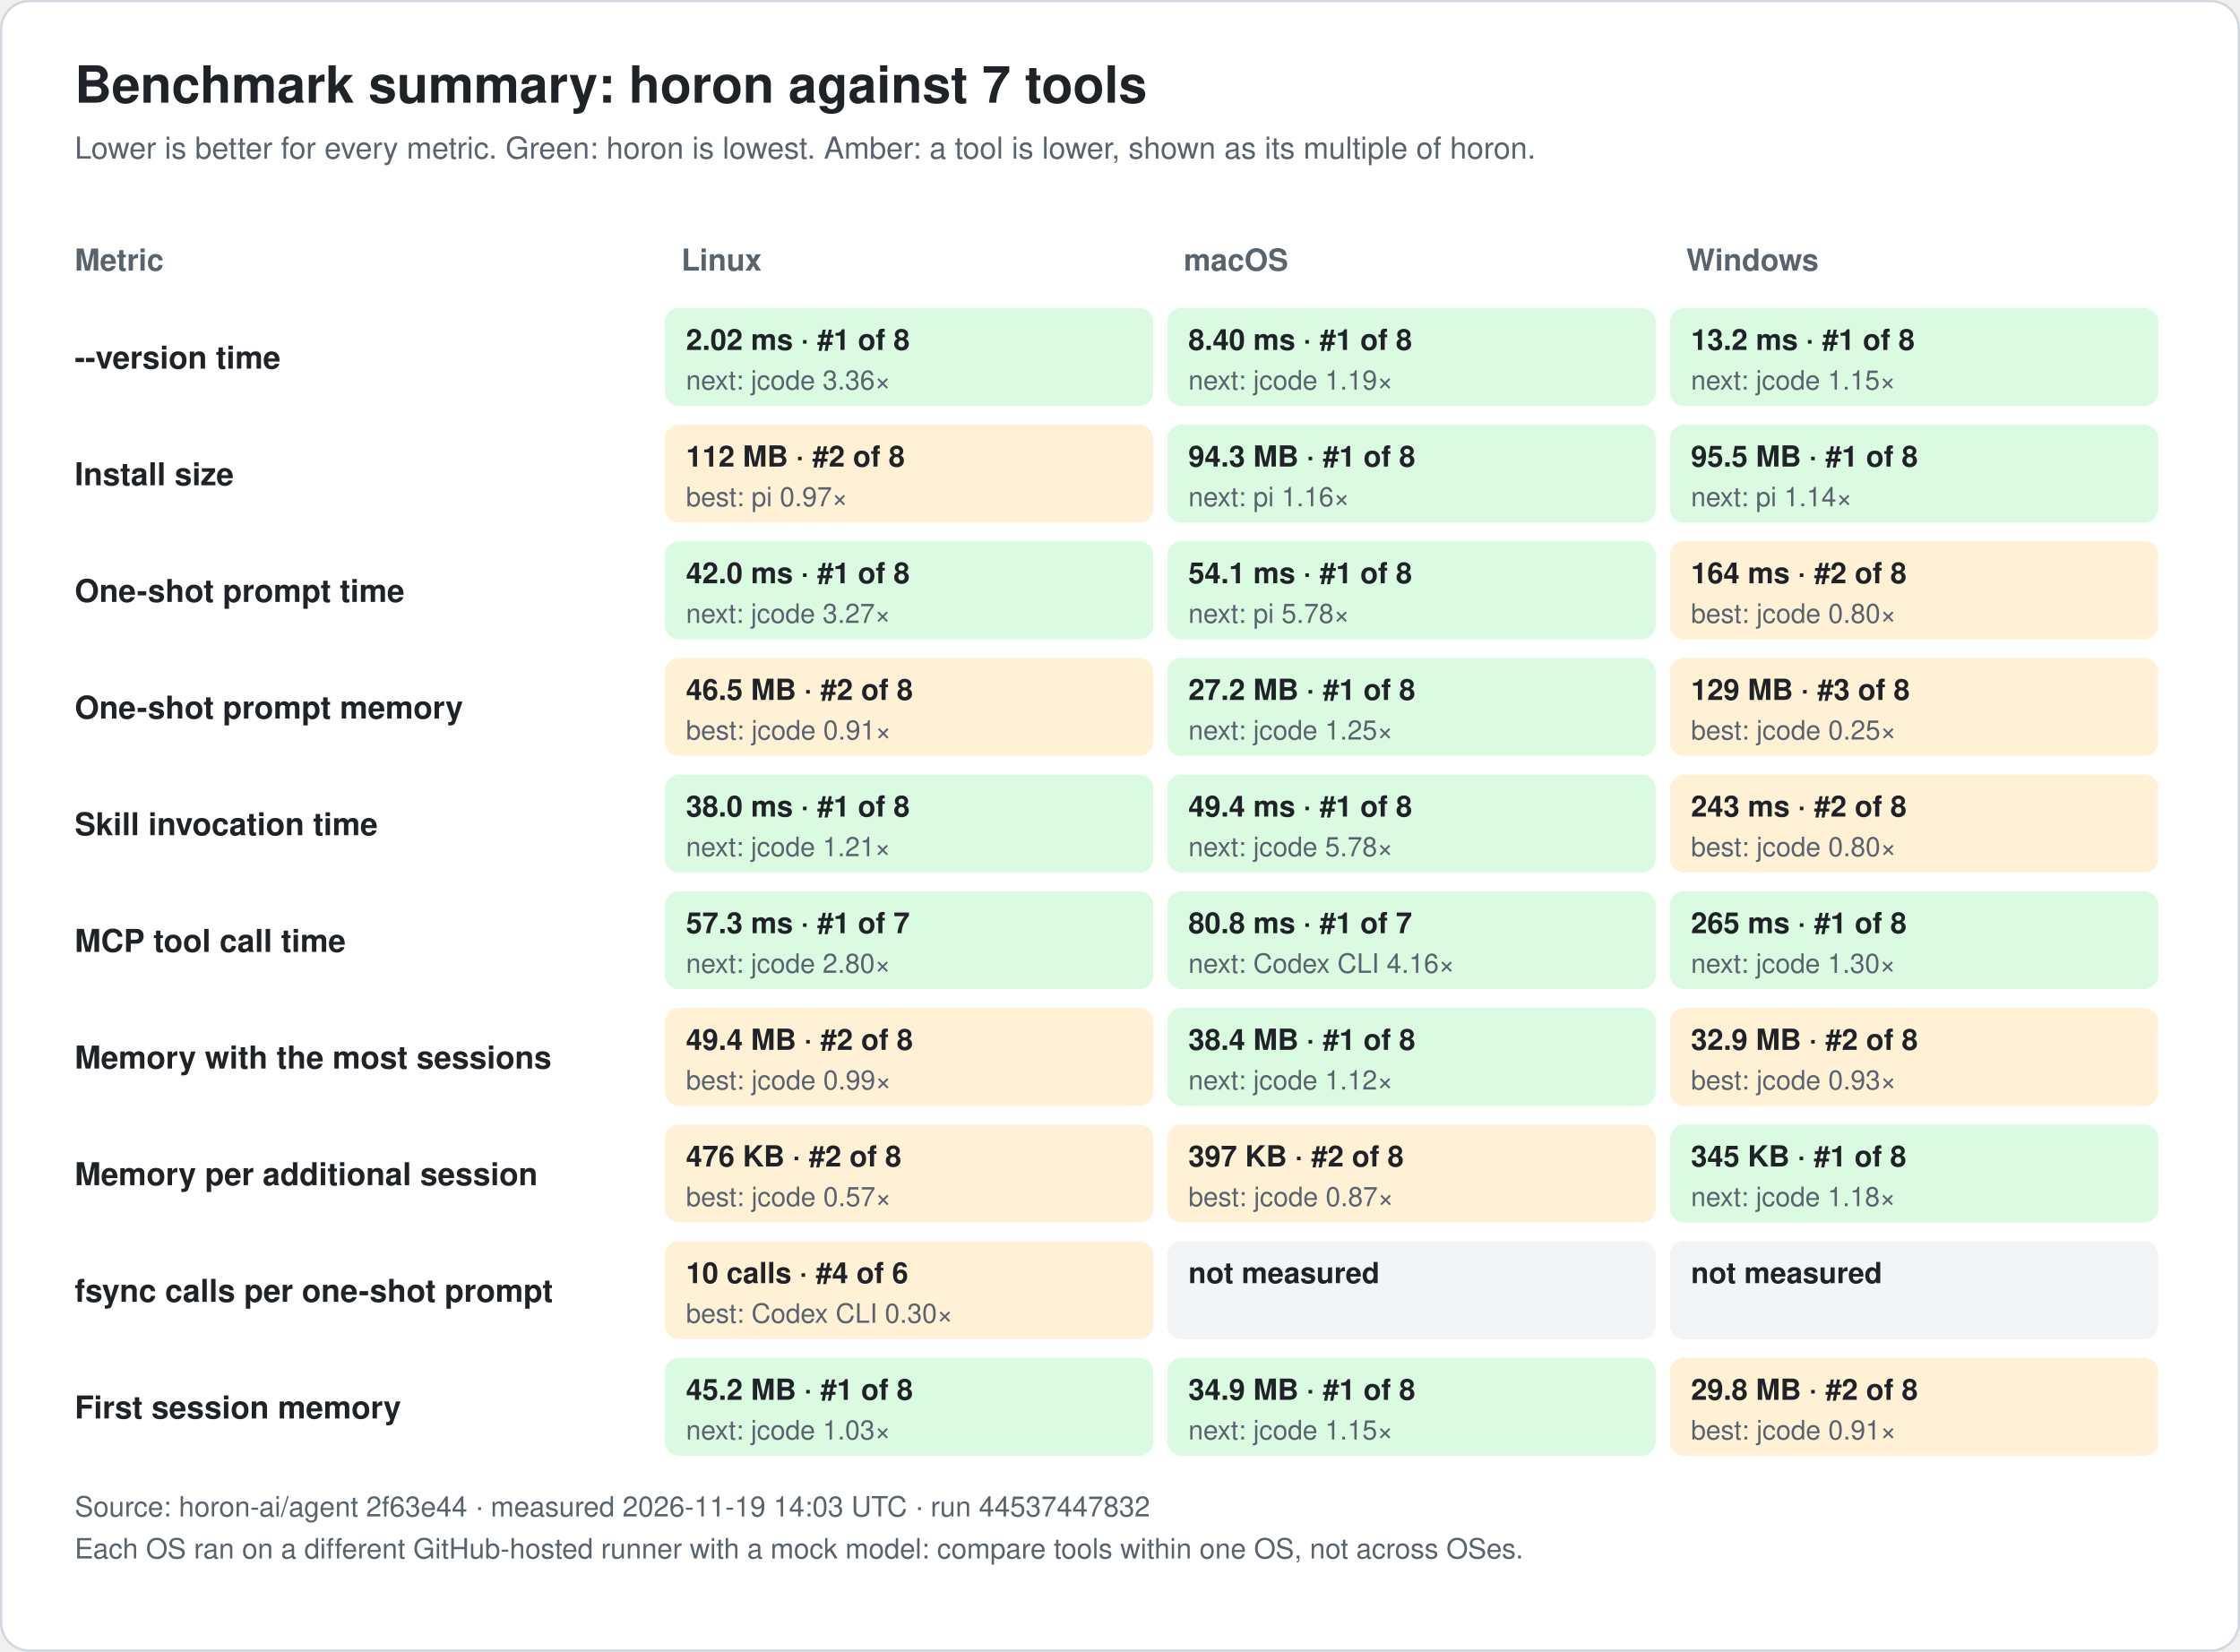
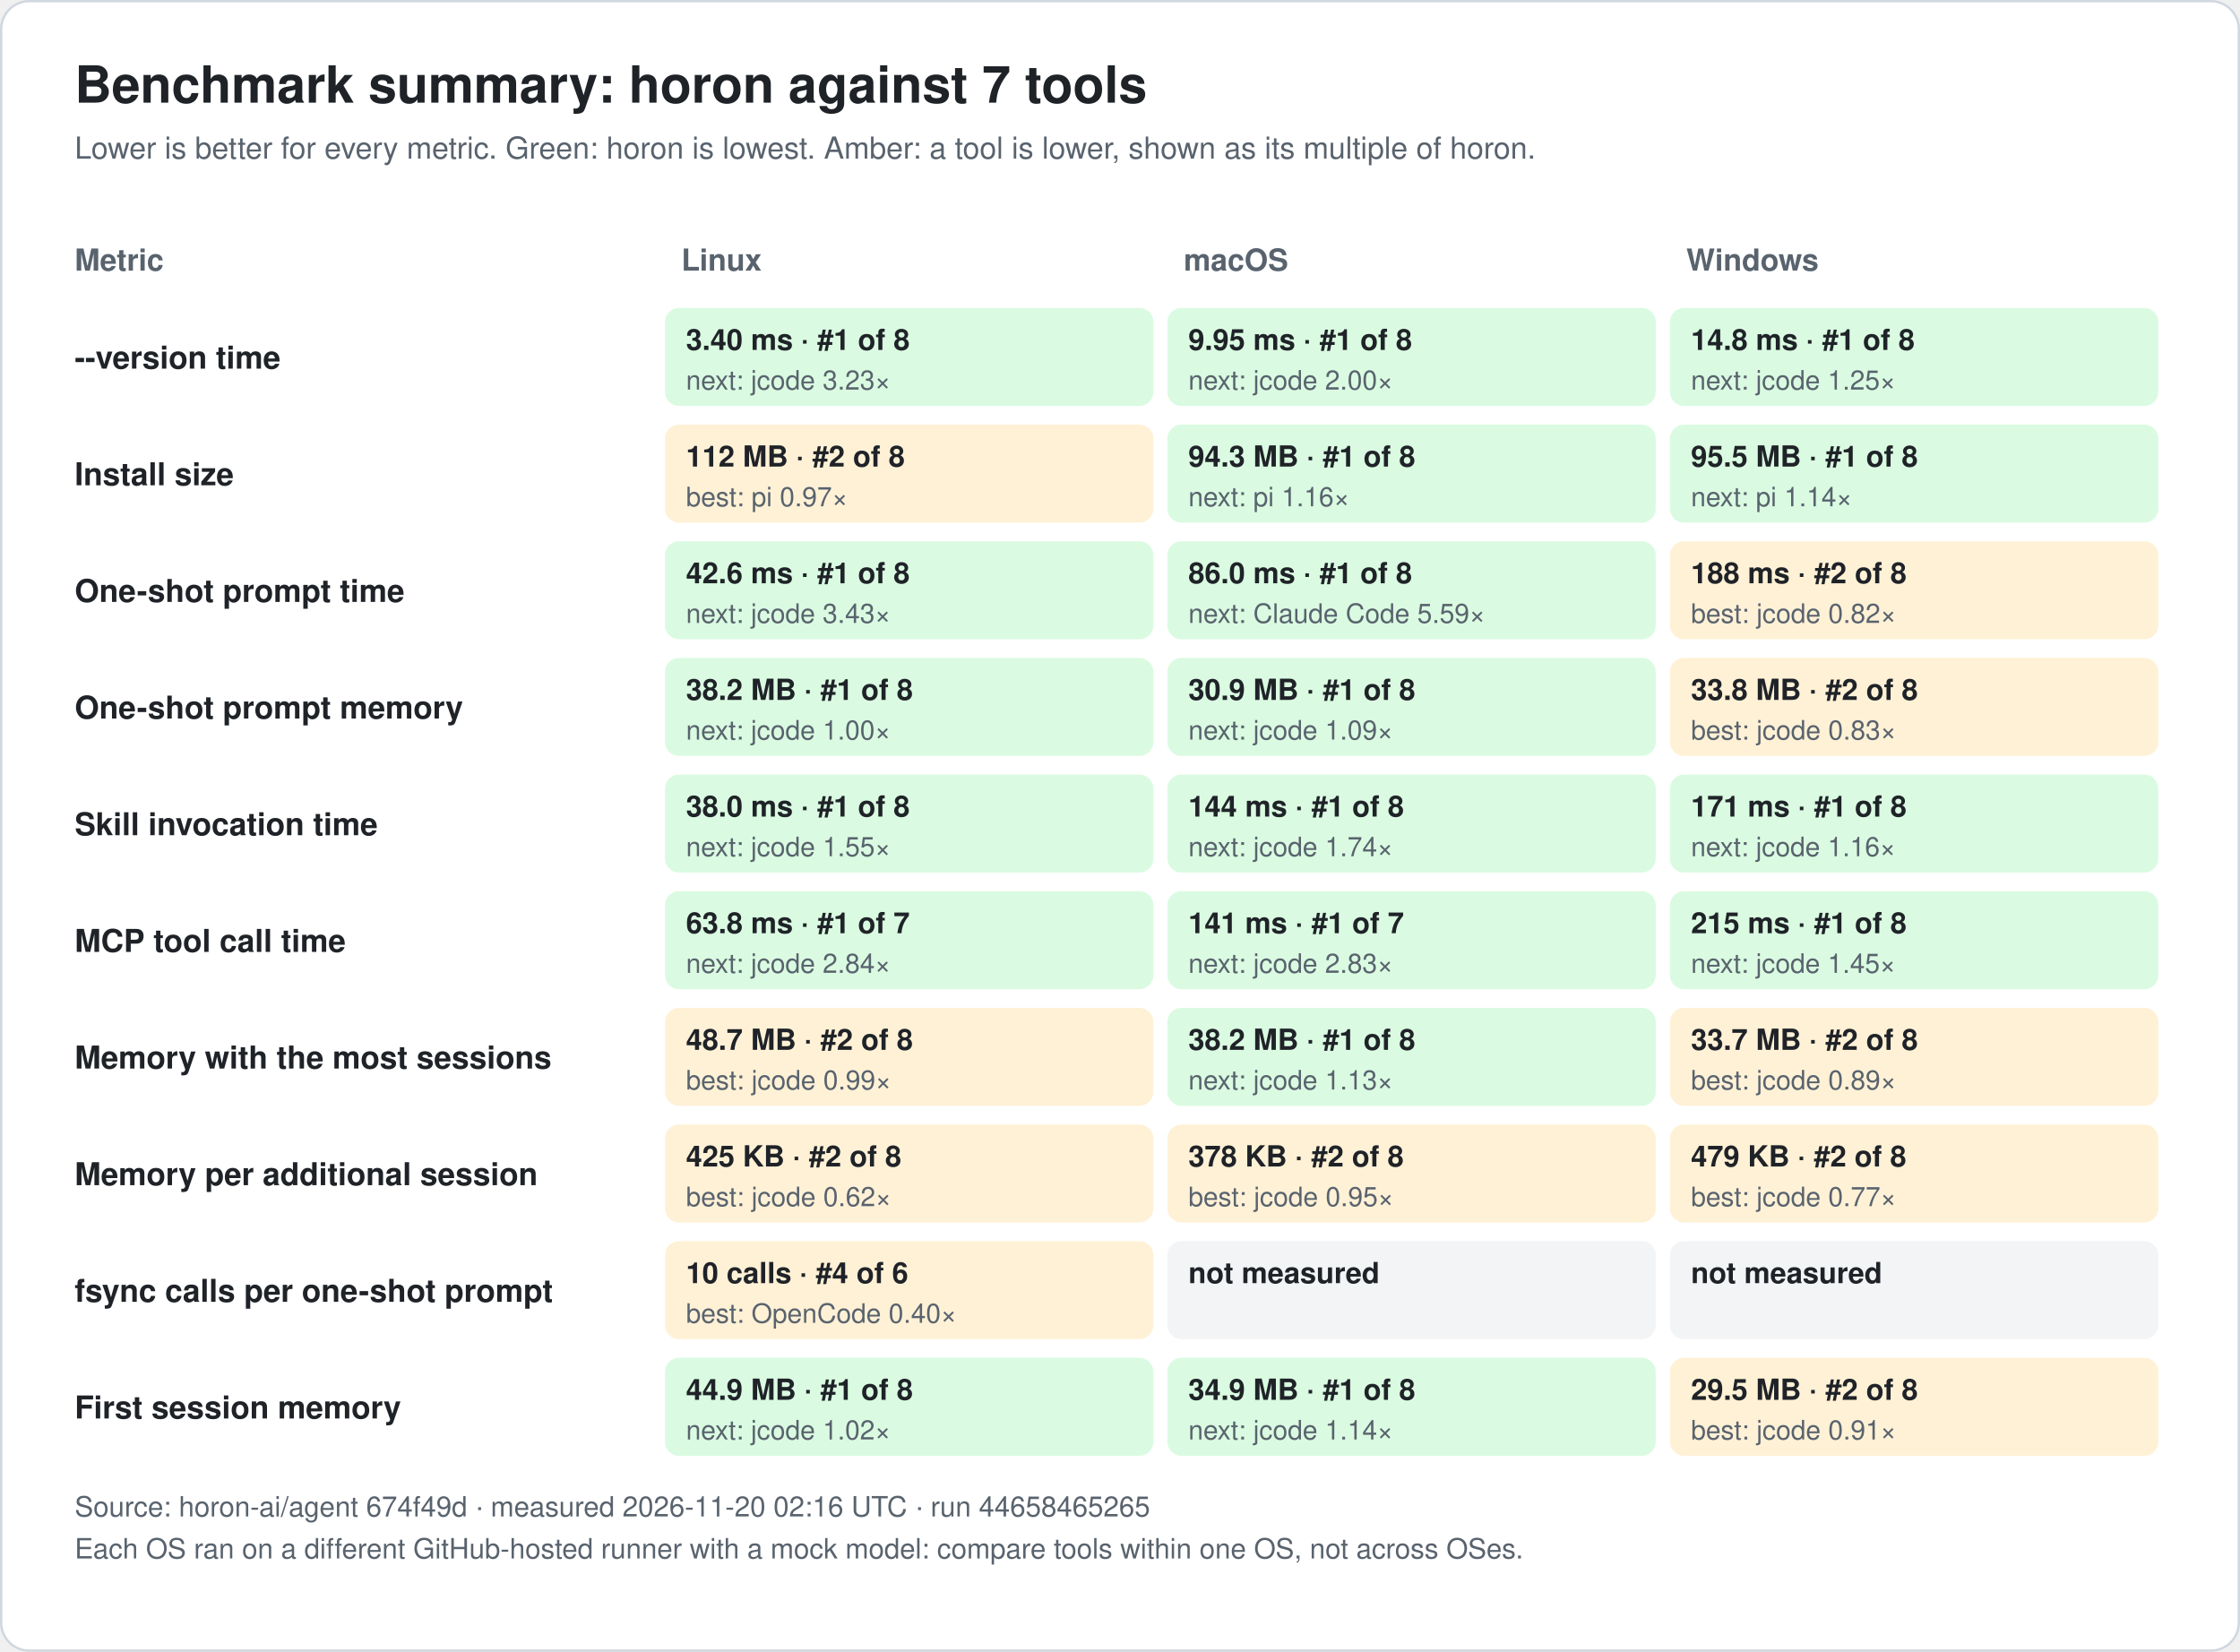
<svg xmlns="http://www.w3.org/2000/svg" width="960" height="708" viewBox="0 0 960 708" font-family="-apple-system, BlinkMacSystemFont, 'Segoe UI', 'Noto Sans KR', 'Apple SD Gothic Neo', Helvetica, Arial, sans-serif" role="img">
  <rect x="0.5" y="0.5" width="959" height="707" rx="12" fill="#ffffff" stroke="#d0d7de" />
  <text x="32.0" y="44.0" font-size="22" fill="#1f2328" text-anchor="start" font-weight="bold">Benchmark summary: horon against 7 tools</text>
  <text x="32.0" y="68.0" font-size="13" fill="#59636e" text-anchor="start" font-weight="normal">Lower is better for every metric. Green: horon is lowest. Amber: a tool is lower, shown as its multiple of horon.</text>
  <text x="32.0" y="116.0" font-size="13" fill="#59636e" text-anchor="start" font-weight="bold">Metric</text>
  <text x="292.0" y="116.0" font-size="13" fill="#59636e" text-anchor="start" font-weight="bold">Linux</text>
  <text x="507.3" y="116.0" font-size="13" fill="#59636e" text-anchor="start" font-weight="bold">macOS</text>
  <text x="722.7" y="116.0" font-size="13" fill="#59636e" text-anchor="start" font-weight="bold">Windows</text>
  <text x="32.0" y="158.0" font-size="13.5" fill="#1f2328" text-anchor="start" font-weight="bold">--version time</text>
  <rect x="285.0" y="132.0" width="209.3" height="42" rx="6" fill="#dafbe1" />
-   <text x="294.0" y="150.0" font-size="12.5" fill="#1f2328" text-anchor="start" font-weight="bold">2.02 ms · #1 of 8</text>
-   <text x="294.0" y="167.0" font-size="11.5" fill="#59636e" text-anchor="start" font-weight="normal">next: jcode 3.36×</text>
+   <text x="294.0" y="150.0" font-size="12.5" fill="#1f2328" text-anchor="start" font-weight="bold">3.40 ms · #1 of 8</text>
+   <text x="294.0" y="167.0" font-size="11.5" fill="#59636e" text-anchor="start" font-weight="normal">next: jcode 3.23×</text>
  <rect x="500.3" y="132.0" width="209.3" height="42" rx="6" fill="#dafbe1" />
-   <text x="509.3" y="150.0" font-size="12.5" fill="#1f2328" text-anchor="start" font-weight="bold">8.40 ms · #1 of 8</text>
-   <text x="509.3" y="167.0" font-size="11.5" fill="#59636e" text-anchor="start" font-weight="normal">next: jcode 1.19×</text>
+   <text x="509.3" y="150.0" font-size="12.5" fill="#1f2328" text-anchor="start" font-weight="bold">9.95 ms · #1 of 8</text>
+   <text x="509.3" y="167.0" font-size="11.5" fill="#59636e" text-anchor="start" font-weight="normal">next: jcode 2.00×</text>
  <rect x="715.7" y="132.0" width="209.3" height="42" rx="6" fill="#dafbe1" />
-   <text x="724.7" y="150.0" font-size="12.5" fill="#1f2328" text-anchor="start" font-weight="bold">13.2 ms · #1 of 8</text>
-   <text x="724.7" y="167.0" font-size="11.5" fill="#59636e" text-anchor="start" font-weight="normal">next: jcode 1.15×</text>
+   <text x="724.7" y="150.0" font-size="12.5" fill="#1f2328" text-anchor="start" font-weight="bold">14.8 ms · #1 of 8</text>
+   <text x="724.7" y="167.0" font-size="11.5" fill="#59636e" text-anchor="start" font-weight="normal">next: jcode 1.25×</text>
  <text x="32.0" y="208.0" font-size="13.5" fill="#1f2328" text-anchor="start" font-weight="bold">Install size</text>
  <rect x="285.0" y="182.0" width="209.3" height="42" rx="6" fill="#fff1d6" />
  <text x="294.0" y="200.0" font-size="12.5" fill="#1f2328" text-anchor="start" font-weight="bold">112 MB · #2 of 8</text>
  <text x="294.0" y="217.0" font-size="11.5" fill="#59636e" text-anchor="start" font-weight="normal">best: pi 0.97×</text>
  <rect x="500.3" y="182.0" width="209.3" height="42" rx="6" fill="#dafbe1" />
  <text x="509.3" y="200.0" font-size="12.5" fill="#1f2328" text-anchor="start" font-weight="bold">94.3 MB · #1 of 8</text>
  <text x="509.3" y="217.0" font-size="11.5" fill="#59636e" text-anchor="start" font-weight="normal">next: pi 1.16×</text>
  <rect x="715.7" y="182.0" width="209.3" height="42" rx="6" fill="#dafbe1" />
  <text x="724.7" y="200.0" font-size="12.5" fill="#1f2328" text-anchor="start" font-weight="bold">95.5 MB · #1 of 8</text>
  <text x="724.7" y="217.0" font-size="11.5" fill="#59636e" text-anchor="start" font-weight="normal">next: pi 1.14×</text>
  <text x="32.0" y="258.0" font-size="13.5" fill="#1f2328" text-anchor="start" font-weight="bold">One-shot prompt time</text>
  <rect x="285.0" y="232.0" width="209.3" height="42" rx="6" fill="#dafbe1" />
-   <text x="294.0" y="250.0" font-size="12.5" fill="#1f2328" text-anchor="start" font-weight="bold">42.0 ms · #1 of 8</text>
-   <text x="294.0" y="267.0" font-size="11.5" fill="#59636e" text-anchor="start" font-weight="normal">next: jcode 3.27×</text>
+   <text x="294.0" y="250.0" font-size="12.5" fill="#1f2328" text-anchor="start" font-weight="bold">42.6 ms · #1 of 8</text>
+   <text x="294.0" y="267.0" font-size="11.5" fill="#59636e" text-anchor="start" font-weight="normal">next: jcode 3.43×</text>
  <rect x="500.3" y="232.0" width="209.3" height="42" rx="6" fill="#dafbe1" />
-   <text x="509.3" y="250.0" font-size="12.5" fill="#1f2328" text-anchor="start" font-weight="bold">54.1 ms · #1 of 8</text>
-   <text x="509.3" y="267.0" font-size="11.5" fill="#59636e" text-anchor="start" font-weight="normal">next: pi 5.78×</text>
+   <text x="509.3" y="250.0" font-size="12.5" fill="#1f2328" text-anchor="start" font-weight="bold">86.0 ms · #1 of 8</text>
+   <text x="509.3" y="267.0" font-size="11.5" fill="#59636e" text-anchor="start" font-weight="normal">next: Claude Code 5.59×</text>
  <rect x="715.7" y="232.0" width="209.3" height="42" rx="6" fill="#fff1d6" />
-   <text x="724.7" y="250.0" font-size="12.5" fill="#1f2328" text-anchor="start" font-weight="bold">164 ms · #2 of 8</text>
-   <text x="724.7" y="267.0" font-size="11.5" fill="#59636e" text-anchor="start" font-weight="normal">best: jcode 0.80×</text>
+   <text x="724.7" y="250.0" font-size="12.5" fill="#1f2328" text-anchor="start" font-weight="bold">188 ms · #2 of 8</text>
+   <text x="724.7" y="267.0" font-size="11.5" fill="#59636e" text-anchor="start" font-weight="normal">best: jcode 0.82×</text>
  <text x="32.0" y="308.0" font-size="13.5" fill="#1f2328" text-anchor="start" font-weight="bold">One-shot prompt memory</text>
-   <rect x="285.0" y="282.0" width="209.3" height="42" rx="6" fill="#fff1d6" />
-   <text x="294.0" y="300.0" font-size="12.5" fill="#1f2328" text-anchor="start" font-weight="bold">46.5 MB · #2 of 8</text>
-   <text x="294.0" y="317.0" font-size="11.5" fill="#59636e" text-anchor="start" font-weight="normal">best: jcode 0.91×</text>
+   <rect x="285.0" y="282.0" width="209.3" height="42" rx="6" fill="#dafbe1" />
+   <text x="294.0" y="300.0" font-size="12.5" fill="#1f2328" text-anchor="start" font-weight="bold">38.2 MB · #1 of 8</text>
+   <text x="294.0" y="317.0" font-size="11.5" fill="#59636e" text-anchor="start" font-weight="normal">next: jcode 1.00×</text>
  <rect x="500.3" y="282.0" width="209.3" height="42" rx="6" fill="#dafbe1" />
-   <text x="509.3" y="300.0" font-size="12.5" fill="#1f2328" text-anchor="start" font-weight="bold">27.2 MB · #1 of 8</text>
-   <text x="509.3" y="317.0" font-size="11.5" fill="#59636e" text-anchor="start" font-weight="normal">next: jcode 1.25×</text>
+   <text x="509.3" y="300.0" font-size="12.5" fill="#1f2328" text-anchor="start" font-weight="bold">30.9 MB · #1 of 8</text>
+   <text x="509.3" y="317.0" font-size="11.5" fill="#59636e" text-anchor="start" font-weight="normal">next: jcode 1.09×</text>
  <rect x="715.7" y="282.0" width="209.3" height="42" rx="6" fill="#fff1d6" />
-   <text x="724.7" y="300.0" font-size="12.5" fill="#1f2328" text-anchor="start" font-weight="bold">129 MB · #3 of 8</text>
-   <text x="724.7" y="317.0" font-size="11.5" fill="#59636e" text-anchor="start" font-weight="normal">best: jcode 0.25×</text>
+   <text x="724.7" y="300.0" font-size="12.5" fill="#1f2328" text-anchor="start" font-weight="bold">33.8 MB · #2 of 8</text>
+   <text x="724.7" y="317.0" font-size="11.5" fill="#59636e" text-anchor="start" font-weight="normal">best: jcode 0.83×</text>
  <text x="32.0" y="358.0" font-size="13.5" fill="#1f2328" text-anchor="start" font-weight="bold">Skill invocation time</text>
  <rect x="285.0" y="332.0" width="209.3" height="42" rx="6" fill="#dafbe1" />
  <text x="294.0" y="350.0" font-size="12.5" fill="#1f2328" text-anchor="start" font-weight="bold">38.0 ms · #1 of 8</text>
-   <text x="294.0" y="367.0" font-size="11.5" fill="#59636e" text-anchor="start" font-weight="normal">next: jcode 1.21×</text>
+   <text x="294.0" y="367.0" font-size="11.5" fill="#59636e" text-anchor="start" font-weight="normal">next: jcode 1.55×</text>
  <rect x="500.3" y="332.0" width="209.3" height="42" rx="6" fill="#dafbe1" />
-   <text x="509.3" y="350.0" font-size="12.5" fill="#1f2328" text-anchor="start" font-weight="bold">49.4 ms · #1 of 8</text>
-   <text x="509.3" y="367.0" font-size="11.5" fill="#59636e" text-anchor="start" font-weight="normal">next: jcode 5.78×</text>
-   <rect x="715.7" y="332.0" width="209.3" height="42" rx="6" fill="#fff1d6" />
-   <text x="724.7" y="350.0" font-size="12.5" fill="#1f2328" text-anchor="start" font-weight="bold">243 ms · #2 of 8</text>
-   <text x="724.7" y="367.0" font-size="11.5" fill="#59636e" text-anchor="start" font-weight="normal">best: jcode 0.80×</text>
+   <text x="509.3" y="350.0" font-size="12.5" fill="#1f2328" text-anchor="start" font-weight="bold">144 ms · #1 of 8</text>
+   <text x="509.3" y="367.0" font-size="11.5" fill="#59636e" text-anchor="start" font-weight="normal">next: jcode 1.74×</text>
+   <rect x="715.7" y="332.0" width="209.3" height="42" rx="6" fill="#dafbe1" />
+   <text x="724.7" y="350.0" font-size="12.5" fill="#1f2328" text-anchor="start" font-weight="bold">171 ms · #1 of 8</text>
+   <text x="724.7" y="367.0" font-size="11.5" fill="#59636e" text-anchor="start" font-weight="normal">next: jcode 1.16×</text>
  <text x="32.0" y="408.0" font-size="13.5" fill="#1f2328" text-anchor="start" font-weight="bold">MCP tool call time</text>
  <rect x="285.0" y="382.0" width="209.3" height="42" rx="6" fill="#dafbe1" />
-   <text x="294.0" y="400.0" font-size="12.5" fill="#1f2328" text-anchor="start" font-weight="bold">57.3 ms · #1 of 7</text>
-   <text x="294.0" y="417.0" font-size="11.5" fill="#59636e" text-anchor="start" font-weight="normal">next: jcode 2.80×</text>
+   <text x="294.0" y="400.0" font-size="12.5" fill="#1f2328" text-anchor="start" font-weight="bold">63.8 ms · #1 of 7</text>
+   <text x="294.0" y="417.0" font-size="11.5" fill="#59636e" text-anchor="start" font-weight="normal">next: jcode 2.84×</text>
  <rect x="500.3" y="382.0" width="209.3" height="42" rx="6" fill="#dafbe1" />
-   <text x="509.3" y="400.0" font-size="12.5" fill="#1f2328" text-anchor="start" font-weight="bold">80.8 ms · #1 of 7</text>
-   <text x="509.3" y="417.0" font-size="11.5" fill="#59636e" text-anchor="start" font-weight="normal">next: Codex CLI 4.16×</text>
+   <text x="509.3" y="400.0" font-size="12.5" fill="#1f2328" text-anchor="start" font-weight="bold">141 ms · #1 of 7</text>
+   <text x="509.3" y="417.0" font-size="11.5" fill="#59636e" text-anchor="start" font-weight="normal">next: jcode 2.83×</text>
  <rect x="715.7" y="382.0" width="209.3" height="42" rx="6" fill="#dafbe1" />
-   <text x="724.7" y="400.0" font-size="12.5" fill="#1f2328" text-anchor="start" font-weight="bold">265 ms · #1 of 8</text>
-   <text x="724.7" y="417.0" font-size="11.5" fill="#59636e" text-anchor="start" font-weight="normal">next: jcode 1.30×</text>
+   <text x="724.7" y="400.0" font-size="12.5" fill="#1f2328" text-anchor="start" font-weight="bold">215 ms · #1 of 8</text>
+   <text x="724.7" y="417.0" font-size="11.5" fill="#59636e" text-anchor="start" font-weight="normal">next: jcode 1.45×</text>
  <text x="32.0" y="458.0" font-size="13.5" fill="#1f2328" text-anchor="start" font-weight="bold">Memory with the most sessions</text>
  <rect x="285.0" y="432.0" width="209.3" height="42" rx="6" fill="#fff1d6" />
-   <text x="294.0" y="450.0" font-size="12.5" fill="#1f2328" text-anchor="start" font-weight="bold">49.4 MB · #2 of 8</text>
+   <text x="294.0" y="450.0" font-size="12.5" fill="#1f2328" text-anchor="start" font-weight="bold">48.7 MB · #2 of 8</text>
  <text x="294.0" y="467.0" font-size="11.5" fill="#59636e" text-anchor="start" font-weight="normal">best: jcode 0.99×</text>
  <rect x="500.3" y="432.0" width="209.3" height="42" rx="6" fill="#dafbe1" />
-   <text x="509.3" y="450.0" font-size="12.5" fill="#1f2328" text-anchor="start" font-weight="bold">38.4 MB · #1 of 8</text>
-   <text x="509.3" y="467.0" font-size="11.5" fill="#59636e" text-anchor="start" font-weight="normal">next: jcode 1.12×</text>
+   <text x="509.3" y="450.0" font-size="12.5" fill="#1f2328" text-anchor="start" font-weight="bold">38.2 MB · #1 of 8</text>
+   <text x="509.3" y="467.0" font-size="11.5" fill="#59636e" text-anchor="start" font-weight="normal">next: jcode 1.13×</text>
  <rect x="715.7" y="432.0" width="209.3" height="42" rx="6" fill="#fff1d6" />
-   <text x="724.7" y="450.0" font-size="12.5" fill="#1f2328" text-anchor="start" font-weight="bold">32.9 MB · #2 of 8</text>
-   <text x="724.7" y="467.0" font-size="11.5" fill="#59636e" text-anchor="start" font-weight="normal">best: jcode 0.93×</text>
+   <text x="724.7" y="450.0" font-size="12.5" fill="#1f2328" text-anchor="start" font-weight="bold">33.7 MB · #2 of 8</text>
+   <text x="724.7" y="467.0" font-size="11.5" fill="#59636e" text-anchor="start" font-weight="normal">best: jcode 0.89×</text>
  <text x="32.0" y="508.0" font-size="13.5" fill="#1f2328" text-anchor="start" font-weight="bold">Memory per additional session</text>
  <rect x="285.0" y="482.0" width="209.3" height="42" rx="6" fill="#fff1d6" />
-   <text x="294.0" y="500.0" font-size="12.5" fill="#1f2328" text-anchor="start" font-weight="bold">476 KB · #2 of 8</text>
-   <text x="294.0" y="517.0" font-size="11.5" fill="#59636e" text-anchor="start" font-weight="normal">best: jcode 0.57×</text>
+   <text x="294.0" y="500.0" font-size="12.5" fill="#1f2328" text-anchor="start" font-weight="bold">425 KB · #2 of 8</text>
+   <text x="294.0" y="517.0" font-size="11.5" fill="#59636e" text-anchor="start" font-weight="normal">best: jcode 0.62×</text>
  <rect x="500.3" y="482.0" width="209.3" height="42" rx="6" fill="#fff1d6" />
-   <text x="509.3" y="500.0" font-size="12.5" fill="#1f2328" text-anchor="start" font-weight="bold">397 KB · #2 of 8</text>
-   <text x="509.3" y="517.0" font-size="11.5" fill="#59636e" text-anchor="start" font-weight="normal">best: jcode 0.87×</text>
-   <rect x="715.7" y="482.0" width="209.3" height="42" rx="6" fill="#dafbe1" />
-   <text x="724.7" y="500.0" font-size="12.5" fill="#1f2328" text-anchor="start" font-weight="bold">345 KB · #1 of 8</text>
-   <text x="724.7" y="517.0" font-size="11.5" fill="#59636e" text-anchor="start" font-weight="normal">next: jcode 1.18×</text>
+   <text x="509.3" y="500.0" font-size="12.5" fill="#1f2328" text-anchor="start" font-weight="bold">378 KB · #2 of 8</text>
+   <text x="509.3" y="517.0" font-size="11.5" fill="#59636e" text-anchor="start" font-weight="normal">best: jcode 0.95×</text>
+   <rect x="715.7" y="482.0" width="209.3" height="42" rx="6" fill="#fff1d6" />
+   <text x="724.7" y="500.0" font-size="12.5" fill="#1f2328" text-anchor="start" font-weight="bold">479 KB · #2 of 8</text>
+   <text x="724.7" y="517.0" font-size="11.5" fill="#59636e" text-anchor="start" font-weight="normal">best: jcode 0.77×</text>
  <text x="32.0" y="558.0" font-size="13.5" fill="#1f2328" text-anchor="start" font-weight="bold">fsync calls per one-shot prompt</text>
  <rect x="285.0" y="532.0" width="209.3" height="42" rx="6" fill="#fff1d6" />
  <text x="294.0" y="550.0" font-size="12.5" fill="#1f2328" text-anchor="start" font-weight="bold">10 calls · #4 of 6</text>
-   <text x="294.0" y="567.0" font-size="11.5" fill="#59636e" text-anchor="start" font-weight="normal">best: Codex CLI 0.30×</text>
+   <text x="294.0" y="567.0" font-size="11.5" fill="#59636e" text-anchor="start" font-weight="normal">best: OpenCode 0.40×</text>
  <rect x="500.3" y="532.0" width="209.3" height="42" rx="6" fill="#f2f4f6" />
  <text x="509.3" y="550.0" font-size="12.5" fill="#1f2328" text-anchor="start" font-weight="bold">not measured</text>
  <rect x="715.7" y="532.0" width="209.3" height="42" rx="6" fill="#f2f4f6" />
  <text x="724.7" y="550.0" font-size="12.5" fill="#1f2328" text-anchor="start" font-weight="bold">not measured</text>
  <text x="32.0" y="608.0" font-size="13.5" fill="#1f2328" text-anchor="start" font-weight="bold">First session memory</text>
  <rect x="285.0" y="582.0" width="209.3" height="42" rx="6" fill="#dafbe1" />
-   <text x="294.0" y="600.0" font-size="12.5" fill="#1f2328" text-anchor="start" font-weight="bold">45.2 MB · #1 of 8</text>
-   <text x="294.0" y="617.0" font-size="11.5" fill="#59636e" text-anchor="start" font-weight="normal">next: jcode 1.03×</text>
+   <text x="294.0" y="600.0" font-size="12.5" fill="#1f2328" text-anchor="start" font-weight="bold">44.9 MB · #1 of 8</text>
+   <text x="294.0" y="617.0" font-size="11.5" fill="#59636e" text-anchor="start" font-weight="normal">next: jcode 1.02×</text>
  <rect x="500.3" y="582.0" width="209.3" height="42" rx="6" fill="#dafbe1" />
  <text x="509.3" y="600.0" font-size="12.5" fill="#1f2328" text-anchor="start" font-weight="bold">34.9 MB · #1 of 8</text>
-   <text x="509.3" y="617.0" font-size="11.5" fill="#59636e" text-anchor="start" font-weight="normal">next: jcode 1.15×</text>
+   <text x="509.3" y="617.0" font-size="11.5" fill="#59636e" text-anchor="start" font-weight="normal">next: jcode 1.14×</text>
  <rect x="715.7" y="582.0" width="209.3" height="42" rx="6" fill="#fff1d6" />
-   <text x="724.7" y="600.0" font-size="12.5" fill="#1f2328" text-anchor="start" font-weight="bold">29.8 MB · #2 of 8</text>
+   <text x="724.7" y="600.0" font-size="12.5" fill="#1f2328" text-anchor="start" font-weight="bold">29.5 MB · #2 of 8</text>
  <text x="724.7" y="617.0" font-size="11.5" fill="#59636e" text-anchor="start" font-weight="normal">best: jcode 0.91×</text>
-   <text x="32.0" y="650.0" font-size="12" fill="#59636e" text-anchor="start" font-weight="normal">Source: horon-ai/agent 2f63e44 · measured 2026-11-19 14:03 UTC · run 44537447832</text>
+   <text x="32.0" y="650.0" font-size="12" fill="#59636e" text-anchor="start" font-weight="normal">Source: horon-ai/agent 674f49d · measured 2026-11-20 02:16 UTC · run 44658465265</text>
  <text x="32.0" y="668.0" font-size="12" fill="#59636e" text-anchor="start" font-weight="normal">Each OS ran on a different GitHub-hosted runner with a mock model: compare tools within one OS, not across OSes.</text>
</svg>
